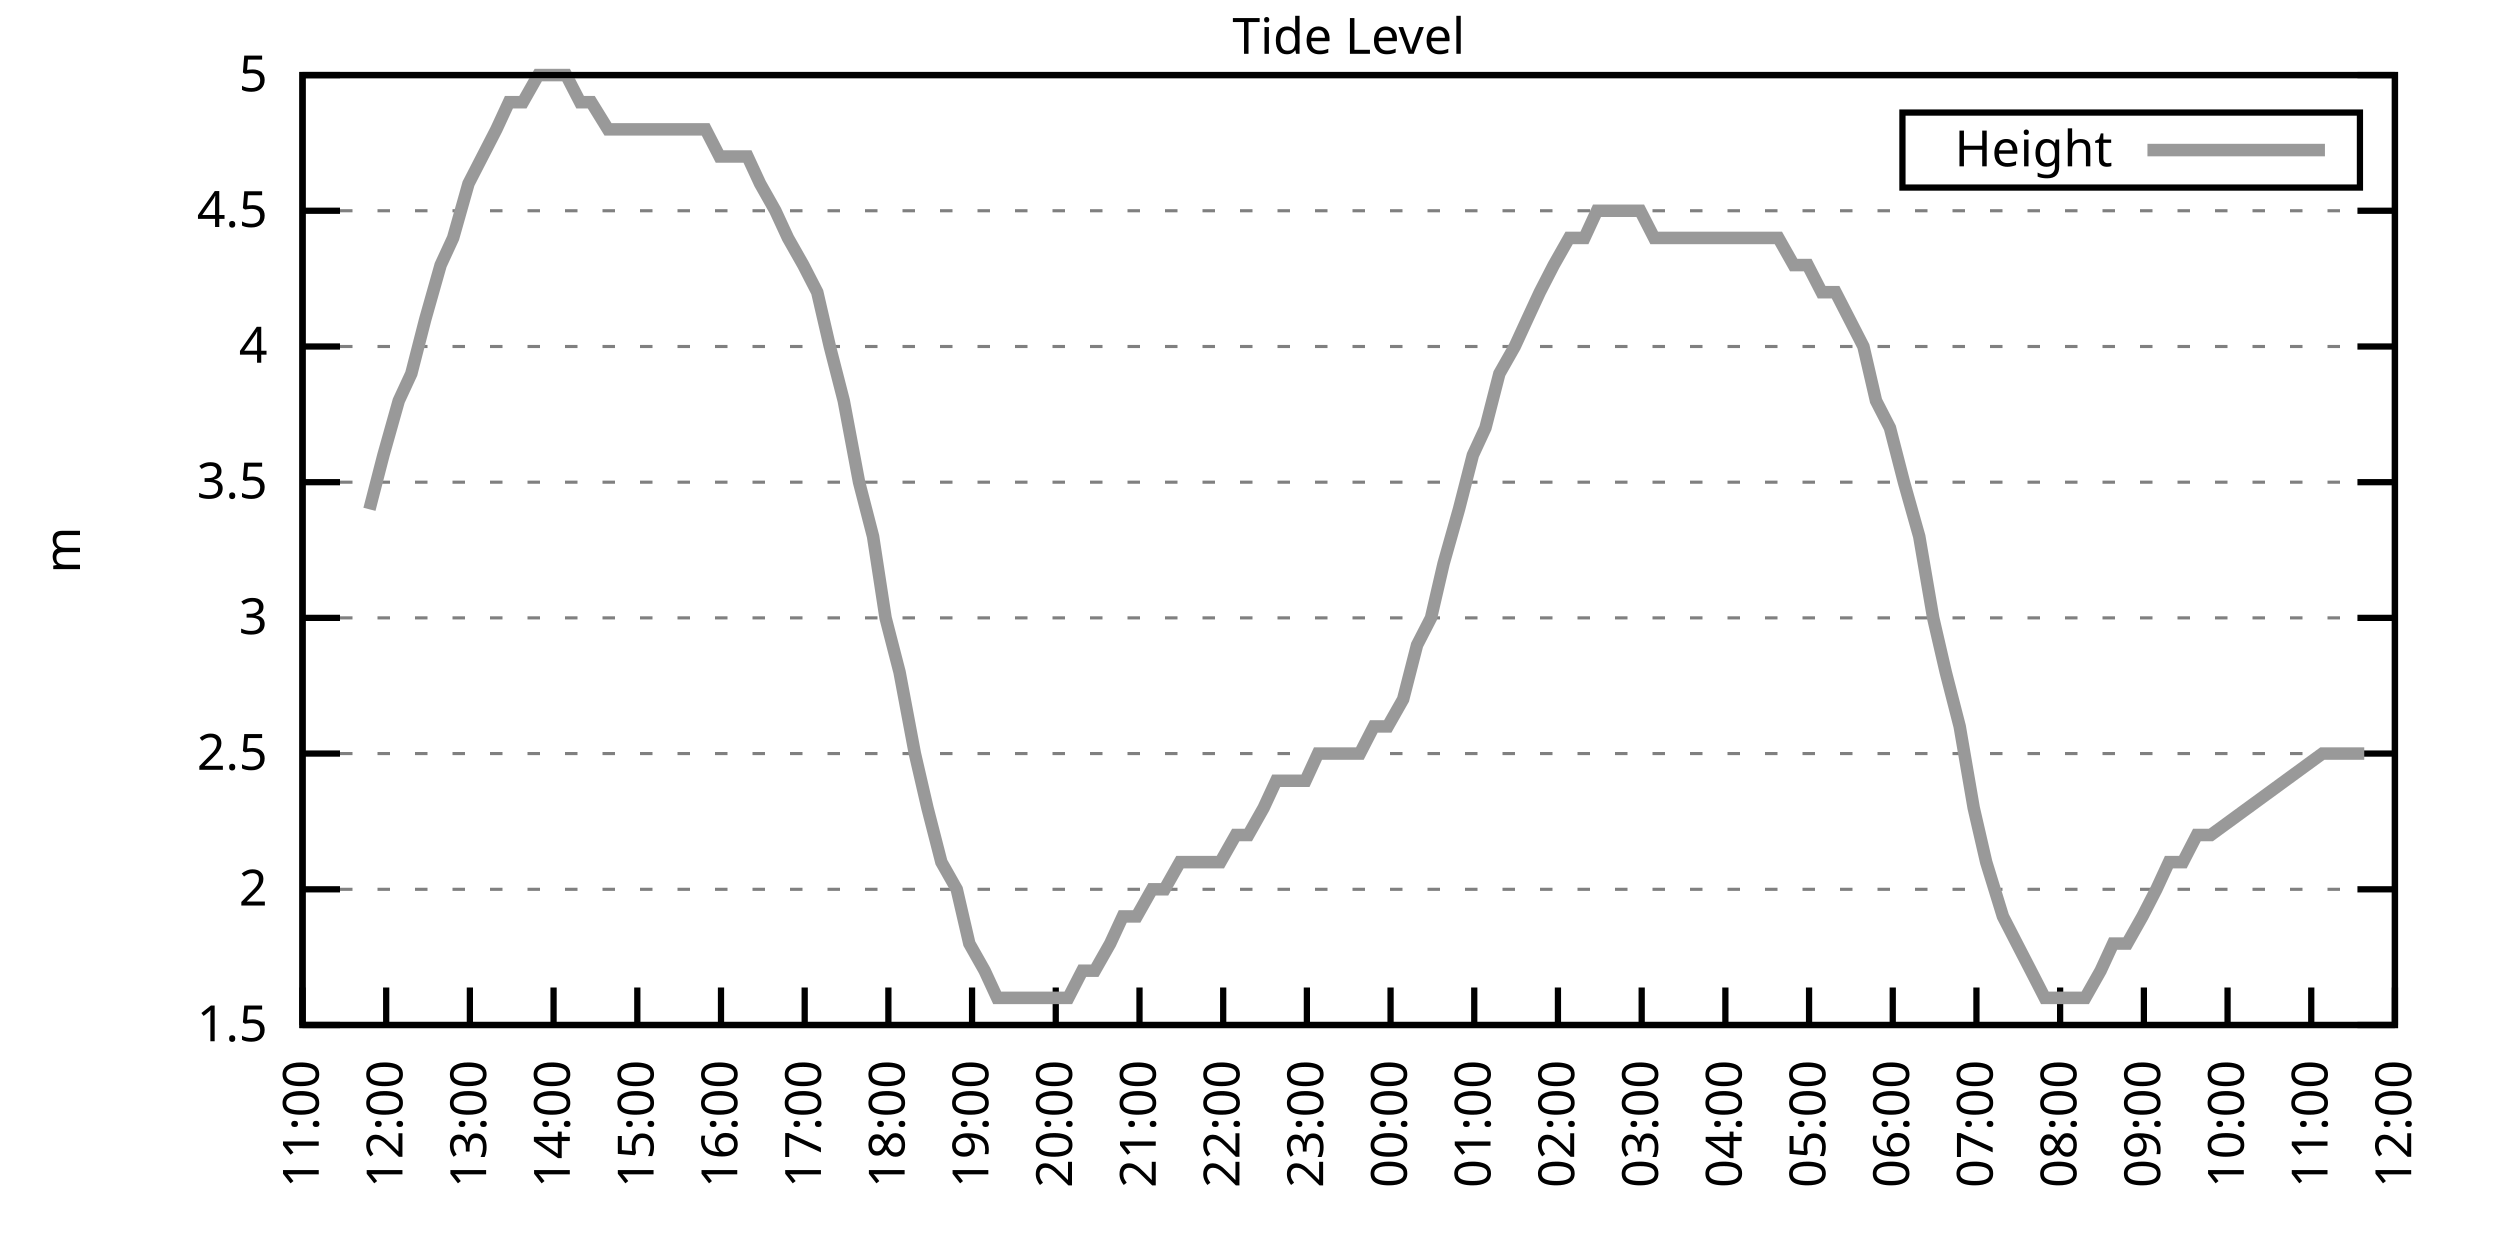
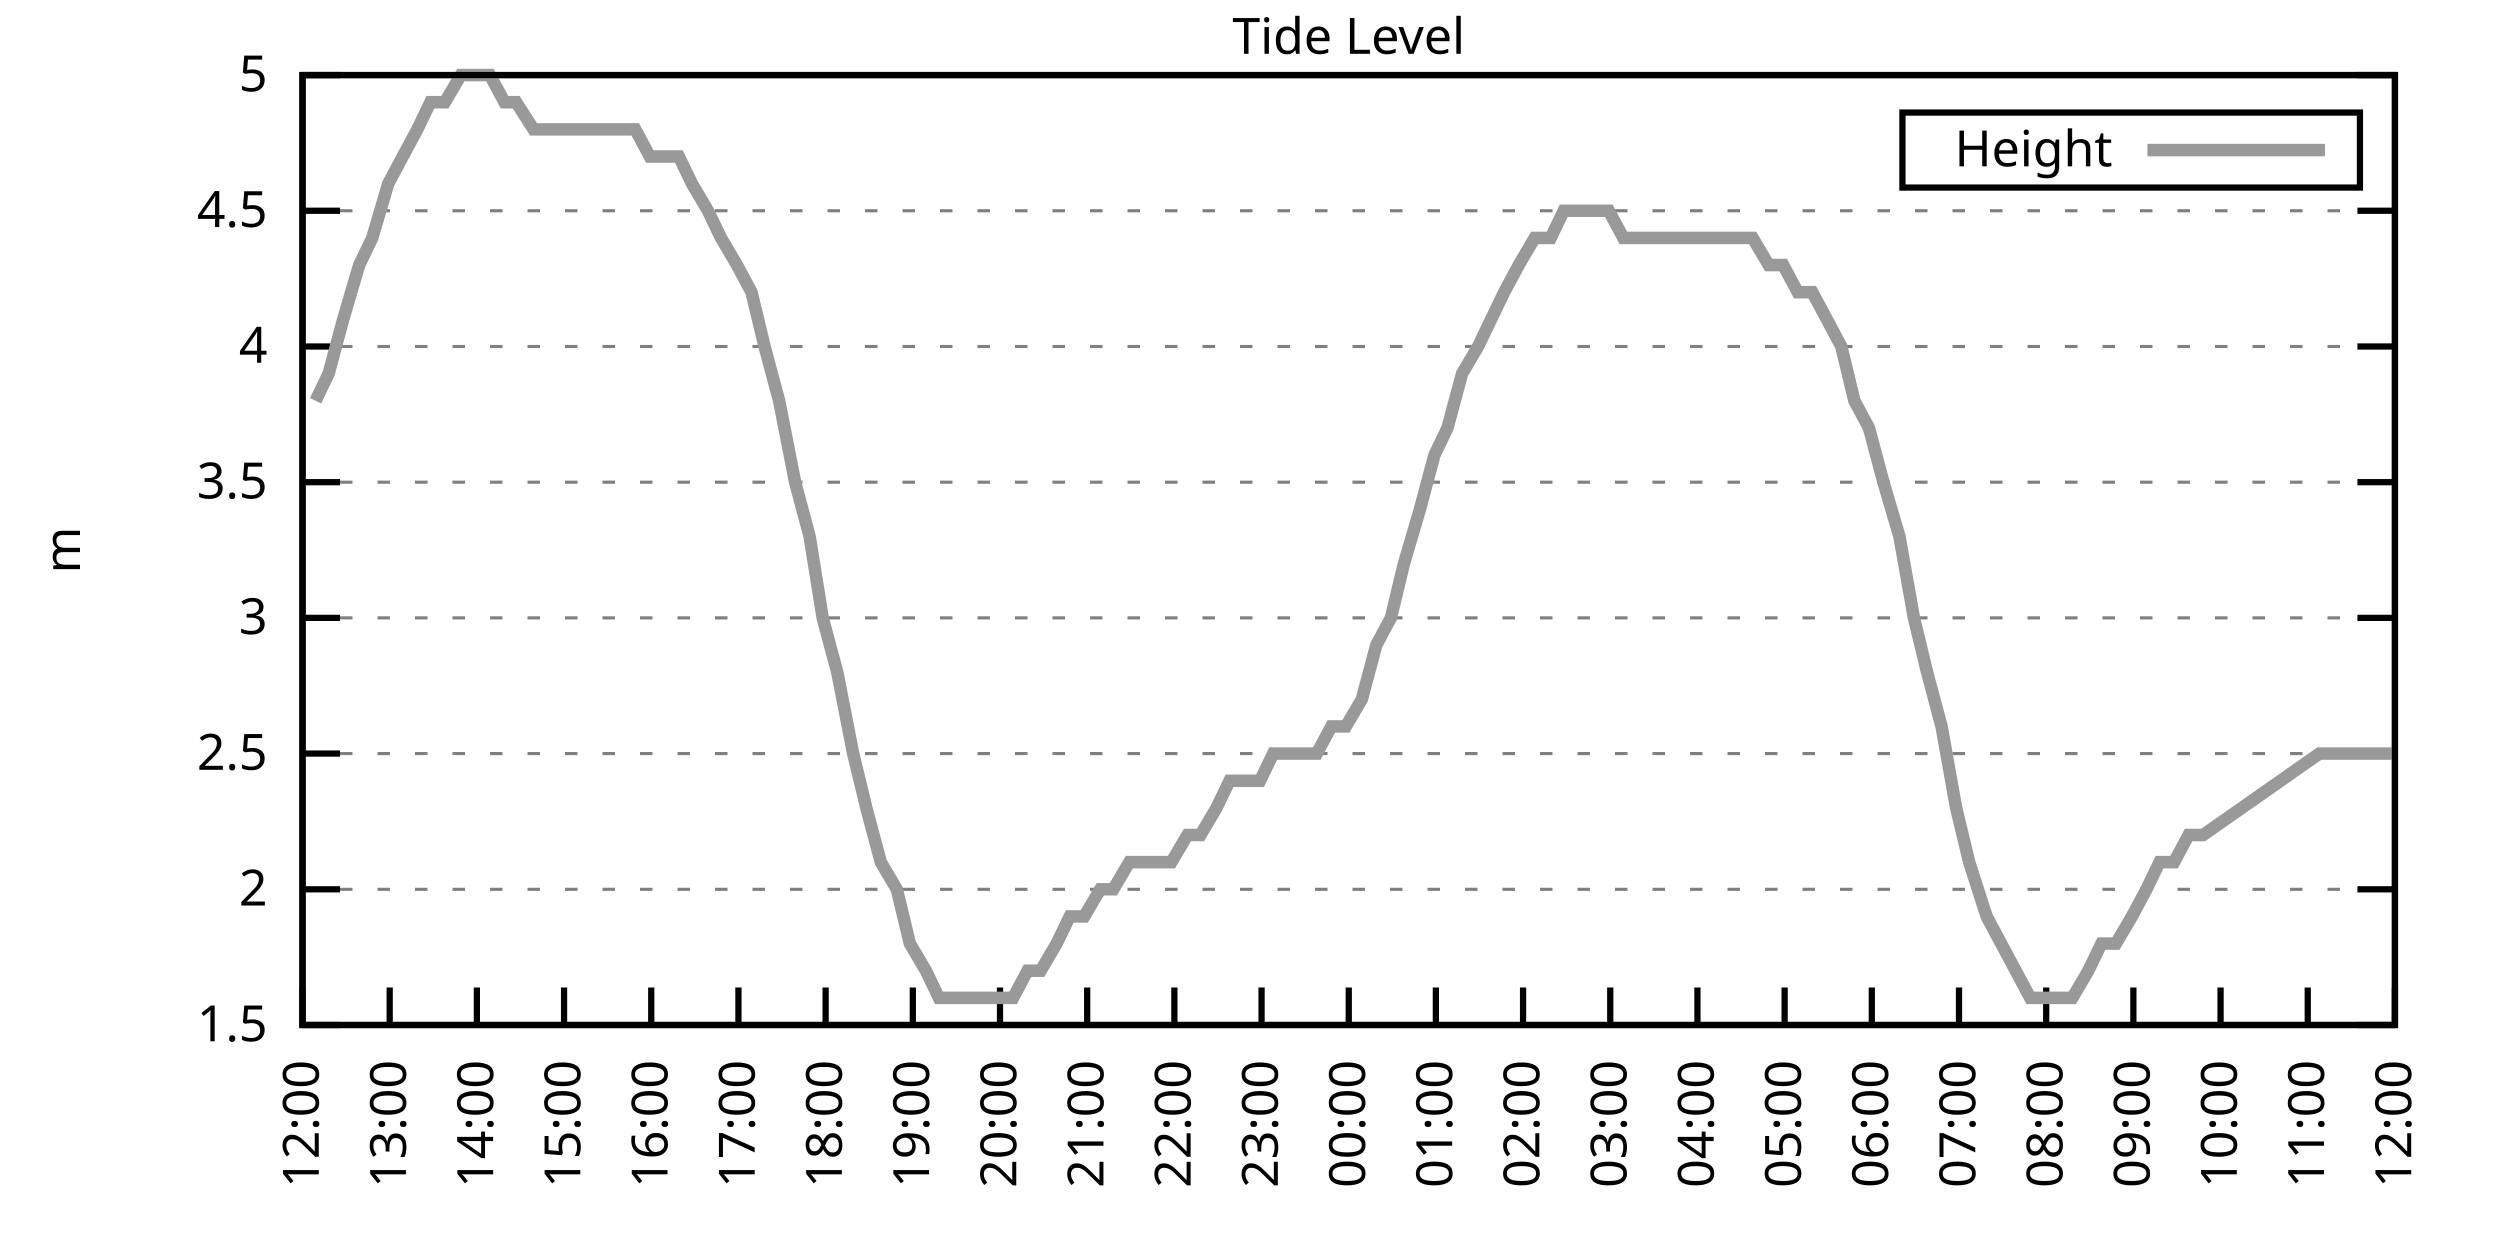
<svg xmlns="http://www.w3.org/2000/svg" xmlns:xlink="http://www.w3.org/1999/xlink" width="400" height="200" viewBox="0 0 400 200">
  <g id="gnuplot_canvas">
    <rect x="0" y="0" width="400" height="200" fill="none" />
    <defs>
      <circle id="gpDot" r="0.5" stroke-width="0.5" stroke="currentColor" />
      <path id="gpPt0" stroke-width="0.333" stroke="currentColor" d="M-1,0 h2 M0,-1 v2" />
      <path id="gpPt1" stroke-width="0.333" stroke="currentColor" d="M-1,-1 L1,1 M1,-1 L-1,1" />
      <path id="gpPt2" stroke-width="0.333" stroke="currentColor" d="M-1,0 L1,0 M0,-1 L0,1 M-1,-1 L1,1 M-1,1 L1,-1" />
      <rect id="gpPt3" stroke-width="0.333" stroke="currentColor" x="-1" y="-1" width="2" height="2" />
      <rect id="gpPt4" stroke-width="0.333" stroke="currentColor" fill="currentColor" x="-1" y="-1" width="2" height="2" />
      <circle id="gpPt5" stroke-width="0.333" stroke="currentColor" cx="0" cy="0" r="1" />
      <use xlink:href="#gpPt5" id="gpPt6" fill="currentColor" stroke="none" />
      <path id="gpPt7" stroke-width="0.333" stroke="currentColor" d="M0,-1.33 L-1.33,0.67 L1.33,0.67 z" />
      <use xlink:href="#gpPt7" id="gpPt8" fill="currentColor" stroke="none" />
      <use xlink:href="#gpPt7" id="gpPt9" stroke="currentColor" transform="rotate(180)" />
      <use xlink:href="#gpPt9" id="gpPt10" fill="currentColor" stroke="none" />
      <use xlink:href="#gpPt3" id="gpPt11" stroke="currentColor" transform="rotate(45)" />
      <use xlink:href="#gpPt11" id="gpPt12" fill="currentColor" stroke="none" />
      <path id="gpPt13" stroke-width="0.333" stroke="currentColor" d="M0,1.330 L1.265,0.411 L0.782,-1.067 L-0.782,-1.076 L-1.265,0.411 z" />
      <use xlink:href="#gpPt13" id="gpPt14" fill="currentColor" stroke="none" />
      <filter id="textbox" filterUnits="objectBoundingBox" x="0" y="0" height="1" width="1">
        <feFlood flood-color="white" flood-opacity="1" result="bgnd" />
        <feComposite in="SourceGraphic" in2="bgnd" operator="atop" />
      </filter>
      <filter id="greybox" filterUnits="objectBoundingBox" x="0" y="0" height="1" width="1">
        <feFlood flood-color="lightgrey" flood-opacity="1" result="grey" />
        <feComposite in="SourceGraphic" in2="grey" operator="atop" />
      </filter>
    </defs>
    <g fill="none" color="white" stroke="currentColor" stroke-width="1.00" stroke-linecap="butt" stroke-linejoin="miter">
</g>
    <g fill="none" color="black" stroke="currentColor" stroke-width="1.00" stroke-linecap="butt" stroke-linejoin="miter">
      <g stroke="none" shape-rendering="crispEdges">
        <polygon fill="rgb(255, 255, 255)" points="48.40,164.00 383.18,164.00 383.18,12.02 48.40,12.02 " />
      </g>
    </g>
    <g fill="none" color="black" stroke="currentColor" stroke-width="1.00" stroke-linecap="butt" stroke-linejoin="miter">
</g>
    <g fill="none" color="black" stroke="black" stroke-width="0.50" stroke-linecap="butt" stroke-linejoin="miter">
</g>
    <g fill="none" color="gray" stroke="currentColor" stroke-width="0.50" stroke-linecap="butt" stroke-linejoin="miter">
      <path stroke="gray" stroke-dasharray="2,4" class="gridline" d="M48.40,164.00 L383.19,164.00  " />
    </g>
    <g fill="none" color="gray" stroke="gray" stroke-width="1.00" stroke-linecap="butt" stroke-linejoin="miter">
</g>
    <g fill="none" color="black" stroke="currentColor" stroke-width="1.00" stroke-linecap="butt" stroke-linejoin="miter">
      <path stroke="black" d="M48.40,164.00 L54.40,164.00 M383.19,164.00 L377.19,164.00  " />
      <g transform="translate(42.80,166.60)" stroke="none" fill="black" font-family="Sans" font-size="8.00" text-anchor="end">
        <text>
          <tspan font-family="Sans"> 1.5</tspan>
        </text>
      </g>
    </g>
    <g fill="none" color="black" stroke="currentColor" stroke-width="1.00" stroke-linecap="butt" stroke-linejoin="miter">
</g>
    <g fill="none" color="black" stroke="black" stroke-width="0.50" stroke-linecap="butt" stroke-linejoin="miter">
</g>
    <g fill="none" color="gray" stroke="currentColor" stroke-width="0.50" stroke-linecap="butt" stroke-linejoin="miter">
      <path stroke="gray" stroke-dasharray="2,4" class="gridline" d="M48.40,142.29 L383.19,142.29  " />
    </g>
    <g fill="none" color="gray" stroke="gray" stroke-width="1.00" stroke-linecap="butt" stroke-linejoin="miter">
</g>
    <g fill="none" color="black" stroke="currentColor" stroke-width="1.00" stroke-linecap="butt" stroke-linejoin="miter">
      <path stroke="black" d="M48.40,142.29 L54.40,142.29 M383.19,142.29 L377.19,142.29  " />
      <g transform="translate(42.80,144.89)" stroke="none" fill="black" font-family="Sans" font-size="8.00" text-anchor="end">
        <text>
          <tspan font-family="Sans"> 2</tspan>
        </text>
      </g>
    </g>
    <g fill="none" color="black" stroke="currentColor" stroke-width="1.00" stroke-linecap="butt" stroke-linejoin="miter">
</g>
    <g fill="none" color="black" stroke="black" stroke-width="0.50" stroke-linecap="butt" stroke-linejoin="miter">
</g>
    <g fill="none" color="gray" stroke="currentColor" stroke-width="0.50" stroke-linecap="butt" stroke-linejoin="miter">
      <path stroke="gray" stroke-dasharray="2,4" class="gridline" d="M48.40,120.57 L383.19,120.57  " />
    </g>
    <g fill="none" color="gray" stroke="gray" stroke-width="1.00" stroke-linecap="butt" stroke-linejoin="miter">
</g>
    <g fill="none" color="black" stroke="currentColor" stroke-width="1.00" stroke-linecap="butt" stroke-linejoin="miter">
      <path stroke="black" d="M48.40,120.57 L54.40,120.57 M383.19,120.57 L377.19,120.57  " />
      <g transform="translate(42.80,123.17)" stroke="none" fill="black" font-family="Sans" font-size="8.00" text-anchor="end">
        <text>
          <tspan font-family="Sans"> 2.5</tspan>
        </text>
      </g>
    </g>
    <g fill="none" color="black" stroke="currentColor" stroke-width="1.00" stroke-linecap="butt" stroke-linejoin="miter">
</g>
    <g fill="none" color="black" stroke="black" stroke-width="0.50" stroke-linecap="butt" stroke-linejoin="miter">
</g>
    <g fill="none" color="gray" stroke="currentColor" stroke-width="0.50" stroke-linecap="butt" stroke-linejoin="miter">
      <path stroke="gray" stroke-dasharray="2,4" class="gridline" d="M48.40,98.86 L383.19,98.86  " />
    </g>
    <g fill="none" color="gray" stroke="gray" stroke-width="1.00" stroke-linecap="butt" stroke-linejoin="miter">
</g>
    <g fill="none" color="black" stroke="currentColor" stroke-width="1.00" stroke-linecap="butt" stroke-linejoin="miter">
      <path stroke="black" d="M48.40,98.86 L54.40,98.86 M383.19,98.86 L377.19,98.86  " />
      <g transform="translate(42.80,101.46)" stroke="none" fill="black" font-family="Sans" font-size="8.00" text-anchor="end">
        <text>
          <tspan font-family="Sans"> 3</tspan>
        </text>
      </g>
    </g>
    <g fill="none" color="black" stroke="currentColor" stroke-width="1.00" stroke-linecap="butt" stroke-linejoin="miter">
</g>
    <g fill="none" color="black" stroke="black" stroke-width="0.50" stroke-linecap="butt" stroke-linejoin="miter">
</g>
    <g fill="none" color="gray" stroke="currentColor" stroke-width="0.50" stroke-linecap="butt" stroke-linejoin="miter">
      <path stroke="gray" stroke-dasharray="2,4" class="gridline" d="M48.40,77.15 L383.19,77.15  " />
    </g>
    <g fill="none" color="gray" stroke="gray" stroke-width="1.00" stroke-linecap="butt" stroke-linejoin="miter">
</g>
    <g fill="none" color="black" stroke="currentColor" stroke-width="1.00" stroke-linecap="butt" stroke-linejoin="miter">
      <path stroke="black" d="M48.40,77.15 L54.40,77.15 M383.19,77.15 L377.19,77.15  " />
      <g transform="translate(42.80,79.75)" stroke="none" fill="black" font-family="Sans" font-size="8.00" text-anchor="end">
        <text>
          <tspan font-family="Sans"> 3.5</tspan>
        </text>
      </g>
    </g>
    <g fill="none" color="black" stroke="currentColor" stroke-width="1.00" stroke-linecap="butt" stroke-linejoin="miter">
</g>
    <g fill="none" color="black" stroke="black" stroke-width="0.50" stroke-linecap="butt" stroke-linejoin="miter">
</g>
    <g fill="none" color="gray" stroke="currentColor" stroke-width="0.50" stroke-linecap="butt" stroke-linejoin="miter">
      <path stroke="gray" stroke-dasharray="2,4" class="gridline" d="M48.40,55.44 L383.19,55.44  " />
    </g>
    <g fill="none" color="gray" stroke="gray" stroke-width="1.00" stroke-linecap="butt" stroke-linejoin="miter">
</g>
    <g fill="none" color="black" stroke="currentColor" stroke-width="1.00" stroke-linecap="butt" stroke-linejoin="miter">
      <path stroke="black" d="M48.40,55.44 L54.40,55.44 M383.19,55.44 L377.19,55.44  " />
      <g transform="translate(42.80,58.04)" stroke="none" fill="black" font-family="Sans" font-size="8.00" text-anchor="end">
        <text>
          <tspan font-family="Sans"> 4</tspan>
        </text>
      </g>
    </g>
    <g fill="none" color="black" stroke="currentColor" stroke-width="1.00" stroke-linecap="butt" stroke-linejoin="miter">
</g>
    <g fill="none" color="black" stroke="black" stroke-width="0.50" stroke-linecap="butt" stroke-linejoin="miter">
</g>
    <g fill="none" color="gray" stroke="currentColor" stroke-width="0.50" stroke-linecap="butt" stroke-linejoin="miter">
      <path stroke="gray" stroke-dasharray="2,4" class="gridline" d="M48.40,33.72 L383.19,33.72  " />
    </g>
    <g fill="none" color="gray" stroke="gray" stroke-width="1.00" stroke-linecap="butt" stroke-linejoin="miter">
</g>
    <g fill="none" color="black" stroke="currentColor" stroke-width="1.00" stroke-linecap="butt" stroke-linejoin="miter">
      <path stroke="black" d="M48.40,33.72 L54.40,33.72 M383.19,33.72 L377.19,33.72  " />
      <g transform="translate(42.80,36.32)" stroke="none" fill="black" font-family="Sans" font-size="8.00" text-anchor="end">
        <text>
          <tspan font-family="Sans"> 4.5</tspan>
        </text>
      </g>
    </g>
    <g fill="none" color="black" stroke="currentColor" stroke-width="1.00" stroke-linecap="butt" stroke-linejoin="miter">
</g>
    <g fill="none" color="black" stroke="black" stroke-width="0.50" stroke-linecap="butt" stroke-linejoin="miter">
</g>
    <g fill="none" color="gray" stroke="currentColor" stroke-width="0.50" stroke-linecap="butt" stroke-linejoin="miter">
      <path stroke="gray" stroke-dasharray="2,4" class="gridline" d="M48.40,12.01 L383.19,12.01  " />
    </g>
    <g fill="none" color="gray" stroke="gray" stroke-width="1.00" stroke-linecap="butt" stroke-linejoin="miter">
</g>
    <g fill="none" color="black" stroke="currentColor" stroke-width="1.00" stroke-linecap="butt" stroke-linejoin="miter">
      <path stroke="black" d="M48.40,12.01 L54.40,12.01 M383.19,12.01 L377.19,12.01  " />
      <g transform="translate(42.80,14.61)" stroke="none" fill="black" font-family="Sans" font-size="8.00" text-anchor="end">
        <text>
          <tspan font-family="Sans"> 5</tspan>
        </text>
      </g>
    </g>
    <g fill="none" color="black" stroke="currentColor" stroke-width="1.00" stroke-linecap="butt" stroke-linejoin="miter">
      <path stroke="black" d="M48.40,164.00 L48.40,158.00  " />
      <g transform="translate(51.00,169.60) rotate(270.00)" stroke="none" fill="black" font-family="Sans" font-size="8.00" text-anchor="end">
        <text>
-           <tspan font-family="Sans">11:00</tspan>
-         </text>
-       </g>
-     </g>
-     <g fill="none" color="black" stroke="currentColor" stroke-width="1.00" stroke-linecap="butt" stroke-linejoin="miter">
-       <path stroke="black" d="M61.79,164.00 L61.79,158.00  " />
-       <g transform="translate(64.39,169.60) rotate(270.00)" stroke="none" fill="black" font-family="Sans" font-size="8.00" text-anchor="end">
-         <text>
          <tspan font-family="Sans">12:00</tspan>
        </text>
      </g>
    </g>
    <g fill="none" color="black" stroke="currentColor" stroke-width="1.00" stroke-linecap="butt" stroke-linejoin="miter">
-       <path stroke="black" d="M75.18,164.00 L75.18,158.00  " />
-       <g transform="translate(77.78,169.60) rotate(270.00)" stroke="none" fill="black" font-family="Sans" font-size="8.00" text-anchor="end">
+       <path stroke="black" d="M62.35,164.00 L62.35,158.00  " />
+       <g transform="translate(64.95,169.60) rotate(270.00)" stroke="none" fill="black" font-family="Sans" font-size="8.00" text-anchor="end">
        <text>
          <tspan font-family="Sans">13:00</tspan>
        </text>
      </g>
    </g>
    <g fill="none" color="black" stroke="currentColor" stroke-width="1.00" stroke-linecap="butt" stroke-linejoin="miter">
-       <path stroke="black" d="M88.57,164.00 L88.57,158.00  " />
-       <g transform="translate(91.17,169.60) rotate(270.00)" stroke="none" fill="black" font-family="Sans" font-size="8.00" text-anchor="end">
+       <path stroke="black" d="M76.30,164.00 L76.30,158.00  " />
+       <g transform="translate(78.90,169.60) rotate(270.00)" stroke="none" fill="black" font-family="Sans" font-size="8.00" text-anchor="end">
        <text>
          <tspan font-family="Sans">14:00</tspan>
        </text>
      </g>
    </g>
    <g fill="none" color="black" stroke="currentColor" stroke-width="1.00" stroke-linecap="butt" stroke-linejoin="miter">
-       <path stroke="black" d="M101.97,164.00 L101.97,158.00  " />
-       <g transform="translate(104.57,169.60) rotate(270.00)" stroke="none" fill="black" font-family="Sans" font-size="8.00" text-anchor="end">
+       <path stroke="black" d="M90.25,164.00 L90.25,158.00  " />
+       <g transform="translate(92.85,169.60) rotate(270.00)" stroke="none" fill="black" font-family="Sans" font-size="8.00" text-anchor="end">
        <text>
          <tspan font-family="Sans">15:00</tspan>
        </text>
      </g>
    </g>
    <g fill="none" color="black" stroke="currentColor" stroke-width="1.00" stroke-linecap="butt" stroke-linejoin="miter">
-       <path stroke="black" d="M115.36,164.00 L115.36,158.00  " />
-       <g transform="translate(117.96,169.60) rotate(270.00)" stroke="none" fill="black" font-family="Sans" font-size="8.00" text-anchor="end">
+       <path stroke="black" d="M104.20,164.00 L104.20,158.00  " />
+       <g transform="translate(106.80,169.60) rotate(270.00)" stroke="none" fill="black" font-family="Sans" font-size="8.00" text-anchor="end">
        <text>
          <tspan font-family="Sans">16:00</tspan>
        </text>
      </g>
    </g>
    <g fill="none" color="black" stroke="currentColor" stroke-width="1.00" stroke-linecap="butt" stroke-linejoin="miter">
-       <path stroke="black" d="M128.75,164.00 L128.75,158.00  " />
-       <g transform="translate(131.35,169.60) rotate(270.00)" stroke="none" fill="black" font-family="Sans" font-size="8.00" text-anchor="end">
+       <path stroke="black" d="M118.15,164.00 L118.15,158.00  " />
+       <g transform="translate(120.75,169.60) rotate(270.00)" stroke="none" fill="black" font-family="Sans" font-size="8.00" text-anchor="end">
        <text>
          <tspan font-family="Sans">17:00</tspan>
        </text>
      </g>
    </g>
    <g fill="none" color="black" stroke="currentColor" stroke-width="1.00" stroke-linecap="butt" stroke-linejoin="miter">
-       <path stroke="black" d="M142.14,164.00 L142.14,158.00  " />
-       <g transform="translate(144.74,169.60) rotate(270.00)" stroke="none" fill="black" font-family="Sans" font-size="8.00" text-anchor="end">
+       <path stroke="black" d="M132.10,164.00 L132.10,158.00  " />
+       <g transform="translate(134.70,169.60) rotate(270.00)" stroke="none" fill="black" font-family="Sans" font-size="8.00" text-anchor="end">
        <text>
          <tspan font-family="Sans">18:00</tspan>
        </text>
      </g>
    </g>
    <g fill="none" color="black" stroke="currentColor" stroke-width="1.00" stroke-linecap="butt" stroke-linejoin="miter">
-       <path stroke="black" d="M155.53,164.00 L155.53,158.00  " />
-       <g transform="translate(158.13,169.60) rotate(270.00)" stroke="none" fill="black" font-family="Sans" font-size="8.00" text-anchor="end">
+       <path stroke="black" d="M146.05,164.00 L146.05,158.00  " />
+       <g transform="translate(148.65,169.60) rotate(270.00)" stroke="none" fill="black" font-family="Sans" font-size="8.00" text-anchor="end">
        <text>
          <tspan font-family="Sans">19:00</tspan>
        </text>
      </g>
    </g>
    <g fill="none" color="black" stroke="currentColor" stroke-width="1.00" stroke-linecap="butt" stroke-linejoin="miter">
-       <path stroke="black" d="M168.92,164.00 L168.92,158.00  " />
-       <g transform="translate(171.52,169.60) rotate(270.00)" stroke="none" fill="black" font-family="Sans" font-size="8.00" text-anchor="end">
+       <path stroke="black" d="M160.00,164.00 L160.00,158.00  " />
+       <g transform="translate(162.60,169.60) rotate(270.00)" stroke="none" fill="black" font-family="Sans" font-size="8.00" text-anchor="end">
        <text>
          <tspan font-family="Sans">20:00</tspan>
        </text>
      </g>
    </g>
    <g fill="none" color="black" stroke="currentColor" stroke-width="1.00" stroke-linecap="butt" stroke-linejoin="miter">
-       <path stroke="black" d="M182.32,164.00 L182.32,158.00  " />
-       <g transform="translate(184.92,169.60) rotate(270.00)" stroke="none" fill="black" font-family="Sans" font-size="8.00" text-anchor="end">
+       <path stroke="black" d="M173.95,164.00 L173.95,158.00  " />
+       <g transform="translate(176.55,169.60) rotate(270.00)" stroke="none" fill="black" font-family="Sans" font-size="8.00" text-anchor="end">
        <text>
          <tspan font-family="Sans">21:00</tspan>
        </text>
      </g>
    </g>
    <g fill="none" color="black" stroke="currentColor" stroke-width="1.00" stroke-linecap="butt" stroke-linejoin="miter">
-       <path stroke="black" d="M195.71,164.00 L195.71,158.00  " />
-       <g transform="translate(198.31,169.60) rotate(270.00)" stroke="none" fill="black" font-family="Sans" font-size="8.00" text-anchor="end">
+       <path stroke="black" d="M187.90,164.00 L187.90,158.00  " />
+       <g transform="translate(190.50,169.60) rotate(270.00)" stroke="none" fill="black" font-family="Sans" font-size="8.00" text-anchor="end">
        <text>
          <tspan font-family="Sans">22:00</tspan>
        </text>
      </g>
    </g>
    <g fill="none" color="black" stroke="currentColor" stroke-width="1.00" stroke-linecap="butt" stroke-linejoin="miter">
-       <path stroke="black" d="M209.10,164.00 L209.10,158.00  " />
-       <g transform="translate(211.70,169.60) rotate(270.00)" stroke="none" fill="black" font-family="Sans" font-size="8.00" text-anchor="end">
+       <path stroke="black" d="M201.85,164.00 L201.85,158.00  " />
+       <g transform="translate(204.45,169.60) rotate(270.00)" stroke="none" fill="black" font-family="Sans" font-size="8.00" text-anchor="end">
        <text>
          <tspan font-family="Sans">23:00</tspan>
        </text>
      </g>
    </g>
    <g fill="none" color="black" stroke="currentColor" stroke-width="1.00" stroke-linecap="butt" stroke-linejoin="miter">
-       <path stroke="black" d="M222.49,164.00 L222.49,158.00  " />
-       <g transform="translate(225.09,169.60) rotate(270.00)" stroke="none" fill="black" font-family="Sans" font-size="8.00" text-anchor="end">
+       <path stroke="black" d="M215.80,164.00 L215.80,158.00  " />
+       <g transform="translate(218.40,169.60) rotate(270.00)" stroke="none" fill="black" font-family="Sans" font-size="8.00" text-anchor="end">
        <text>
          <tspan font-family="Sans">00:00</tspan>
        </text>
      </g>
    </g>
    <g fill="none" color="black" stroke="currentColor" stroke-width="1.00" stroke-linecap="butt" stroke-linejoin="miter">
-       <path stroke="black" d="M235.88,164.00 L235.88,158.00  " />
-       <g transform="translate(238.48,169.60) rotate(270.00)" stroke="none" fill="black" font-family="Sans" font-size="8.00" text-anchor="end">
+       <path stroke="black" d="M229.74,164.00 L229.74,158.00  " />
+       <g transform="translate(232.34,169.60) rotate(270.00)" stroke="none" fill="black" font-family="Sans" font-size="8.00" text-anchor="end">
        <text>
          <tspan font-family="Sans">01:00</tspan>
        </text>
      </g>
    </g>
    <g fill="none" color="black" stroke="currentColor" stroke-width="1.00" stroke-linecap="butt" stroke-linejoin="miter">
-       <path stroke="black" d="M249.27,164.00 L249.27,158.00  " />
-       <g transform="translate(251.87,169.60) rotate(270.00)" stroke="none" fill="black" font-family="Sans" font-size="8.00" text-anchor="end">
+       <path stroke="black" d="M243.69,164.00 L243.69,158.00  " />
+       <g transform="translate(246.29,169.60) rotate(270.00)" stroke="none" fill="black" font-family="Sans" font-size="8.00" text-anchor="end">
        <text>
          <tspan font-family="Sans">02:00</tspan>
        </text>
      </g>
    </g>
    <g fill="none" color="black" stroke="currentColor" stroke-width="1.00" stroke-linecap="butt" stroke-linejoin="miter">
-       <path stroke="black" d="M262.67,164.00 L262.67,158.00  " />
-       <g transform="translate(265.27,169.60) rotate(270.00)" stroke="none" fill="black" font-family="Sans" font-size="8.00" text-anchor="end">
+       <path stroke="black" d="M257.64,164.00 L257.64,158.00  " />
+       <g transform="translate(260.24,169.60) rotate(270.00)" stroke="none" fill="black" font-family="Sans" font-size="8.00" text-anchor="end">
        <text>
          <tspan font-family="Sans">03:00</tspan>
        </text>
      </g>
    </g>
    <g fill="none" color="black" stroke="currentColor" stroke-width="1.00" stroke-linecap="butt" stroke-linejoin="miter">
-       <path stroke="black" d="M276.06,164.00 L276.06,158.00  " />
-       <g transform="translate(278.66,169.60) rotate(270.00)" stroke="none" fill="black" font-family="Sans" font-size="8.00" text-anchor="end">
+       <path stroke="black" d="M271.59,164.00 L271.59,158.00  " />
+       <g transform="translate(274.19,169.60) rotate(270.00)" stroke="none" fill="black" font-family="Sans" font-size="8.00" text-anchor="end">
        <text>
          <tspan font-family="Sans">04:00</tspan>
        </text>
      </g>
    </g>
    <g fill="none" color="black" stroke="currentColor" stroke-width="1.00" stroke-linecap="butt" stroke-linejoin="miter">
-       <path stroke="black" d="M289.45,164.00 L289.45,158.00  " />
-       <g transform="translate(292.05,169.60) rotate(270.00)" stroke="none" fill="black" font-family="Sans" font-size="8.00" text-anchor="end">
+       <path stroke="black" d="M285.54,164.00 L285.54,158.00  " />
+       <g transform="translate(288.14,169.60) rotate(270.00)" stroke="none" fill="black" font-family="Sans" font-size="8.00" text-anchor="end">
        <text>
          <tspan font-family="Sans">05:00</tspan>
        </text>
      </g>
    </g>
    <g fill="none" color="black" stroke="currentColor" stroke-width="1.00" stroke-linecap="butt" stroke-linejoin="miter">
-       <path stroke="black" d="M302.84,164.00 L302.84,158.00  " />
-       <g transform="translate(305.44,169.60) rotate(270.00)" stroke="none" fill="black" font-family="Sans" font-size="8.00" text-anchor="end">
+       <path stroke="black" d="M299.49,164.00 L299.49,158.00  " />
+       <g transform="translate(302.09,169.60) rotate(270.00)" stroke="none" fill="black" font-family="Sans" font-size="8.00" text-anchor="end">
        <text>
          <tspan font-family="Sans">06:00</tspan>
        </text>
      </g>
    </g>
    <g fill="none" color="black" stroke="currentColor" stroke-width="1.00" stroke-linecap="butt" stroke-linejoin="miter">
-       <path stroke="black" d="M316.23,164.00 L316.23,158.00  " />
-       <g transform="translate(318.83,169.60) rotate(270.00)" stroke="none" fill="black" font-family="Sans" font-size="8.00" text-anchor="end">
+       <path stroke="black" d="M313.44,164.00 L313.44,158.00  " />
+       <g transform="translate(316.04,169.60) rotate(270.00)" stroke="none" fill="black" font-family="Sans" font-size="8.00" text-anchor="end">
        <text>
          <tspan font-family="Sans">07:00</tspan>
        </text>
      </g>
    </g>
    <g fill="none" color="black" stroke="currentColor" stroke-width="1.00" stroke-linecap="butt" stroke-linejoin="miter">
-       <path stroke="black" d="M329.62,164.00 L329.62,158.00  " />
-       <g transform="translate(332.22,169.60) rotate(270.00)" stroke="none" fill="black" font-family="Sans" font-size="8.00" text-anchor="end">
+       <path stroke="black" d="M327.39,164.00 L327.39,158.00  " />
+       <g transform="translate(329.99,169.60) rotate(270.00)" stroke="none" fill="black" font-family="Sans" font-size="8.00" text-anchor="end">
        <text>
          <tspan font-family="Sans">08:00</tspan>
        </text>
      </g>
    </g>
    <g fill="none" color="black" stroke="currentColor" stroke-width="1.00" stroke-linecap="butt" stroke-linejoin="miter">
-       <path stroke="black" d="M343.02,164.00 L343.02,158.00  " />
-       <g transform="translate(345.62,169.60) rotate(270.00)" stroke="none" fill="black" font-family="Sans" font-size="8.00" text-anchor="end">
+       <path stroke="black" d="M341.34,164.00 L341.34,158.00  " />
+       <g transform="translate(343.94,169.60) rotate(270.00)" stroke="none" fill="black" font-family="Sans" font-size="8.00" text-anchor="end">
        <text>
          <tspan font-family="Sans">09:00</tspan>
        </text>
      </g>
    </g>
    <g fill="none" color="black" stroke="currentColor" stroke-width="1.00" stroke-linecap="butt" stroke-linejoin="miter">
-       <path stroke="black" d="M356.41,164.00 L356.41,158.00  " />
-       <g transform="translate(359.01,169.60) rotate(270.00)" stroke="none" fill="black" font-family="Sans" font-size="8.00" text-anchor="end">
+       <path stroke="black" d="M355.29,164.00 L355.29,158.00  " />
+       <g transform="translate(357.89,169.60) rotate(270.00)" stroke="none" fill="black" font-family="Sans" font-size="8.00" text-anchor="end">
        <text>
          <tspan font-family="Sans">10:00</tspan>
        </text>
      </g>
    </g>
    <g fill="none" color="black" stroke="currentColor" stroke-width="1.00" stroke-linecap="butt" stroke-linejoin="miter">
-       <path stroke="black" d="M369.80,164.00 L369.80,158.00  " />
-       <g transform="translate(372.40,169.60) rotate(270.00)" stroke="none" fill="black" font-family="Sans" font-size="8.00" text-anchor="end">
+       <path stroke="black" d="M369.24,164.00 L369.24,158.00  " />
+       <g transform="translate(371.84,169.60) rotate(270.00)" stroke="none" fill="black" font-family="Sans" font-size="8.00" text-anchor="end">
        <text>
          <tspan font-family="Sans">11:00</tspan>
        </text>
      </g>
    </g>
    <g fill="none" color="black" stroke="currentColor" stroke-width="1.00" stroke-linecap="butt" stroke-linejoin="miter">
      <path stroke="black" d="M383.19,164.00 L383.19,158.00  " />
      <g transform="translate(385.79,169.60) rotate(270.00)" stroke="none" fill="black" font-family="Sans" font-size="8.00" text-anchor="end">
        <text>
          <tspan font-family="Sans">12:00</tspan>
        </text>
      </g>
    </g>
    <g fill="none" color="black" stroke="currentColor" stroke-width="1.00" stroke-linecap="butt" stroke-linejoin="miter">
</g>
    <g fill="none" color="black" stroke="currentColor" stroke-width="1.00" stroke-linecap="butt" stroke-linejoin="miter">
      <path stroke="black" d="M48.40,12.01 L48.40,164.00 L383.19,164.00 L383.19,12.01 L48.40,12.01 Z  " />
    </g>
    <g fill="none" color="black" stroke="currentColor" stroke-width="1.00" stroke-linecap="butt" stroke-linejoin="miter">
</g>
    <g fill="none" color="black" stroke="currentColor" stroke-width="1.00" stroke-linecap="butt" stroke-linejoin="miter">
      <path stroke="black" d="M304.39,30.01 L304.39,18.01 L377.59,18.01 L377.59,30.01 L304.39,30.01 Z  " />
    </g>
    <g id="Tide_level_plot_1">
      <g fill="none" color="white" stroke="black" stroke-width="2.00" stroke-linecap="butt" stroke-linejoin="miter">
</g>
      <g fill="none" color="black" stroke="currentColor" stroke-width="2.00" stroke-linecap="butt" stroke-linejoin="miter">
        <g transform="translate(337.99,26.61)" stroke="none" fill="black" font-family="Sans" font-size="8.00" text-anchor="end">
          <text>
            <tspan font-family="Sans">Height</tspan>
          </text>
        </g>
      </g>
      <g fill="none" color="black" stroke="currentColor" stroke-width="2.00" stroke-linecap="butt" stroke-linejoin="miter">
-         <path stroke="rgb(153, 153, 153)" d="M343.59,24.01 L371.99,24.01 M59.11,81.49 L61.35,72.81 L63.80,64.12 L65.81,59.78 L68.04,51.09 L70.50,42.41   L72.50,38.07 L74.96,29.38 L77.19,25.04 L79.42,20.70 L81.43,16.35 L83.66,16.35 L86.12,12.01 L88.13,12.01   L90.58,12.01 L92.82,16.35 L94.60,16.35 L97.28,20.70 L99.29,20.70 L101.74,20.70 L103.53,20.70 L106.21,20.70   L108.22,20.70 L110.45,20.70 L112.90,20.70 L115.13,25.04 L117.37,25.04 L119.60,25.04 L121.61,29.38 L124.06,33.72   L126.07,38.07 L128.53,42.41 L130.76,46.75 L132.77,55.44 L135.00,64.12 L137.45,77.15 L139.69,85.83 L141.69,98.86   L143.93,107.55 L146.38,120.57 L148.39,129.26 L150.62,137.94 L153.08,142.29 L155.09,150.97 L157.54,155.31 L159.55,159.66   L161.78,159.66 L164.01,159.66 L166.47,159.66 L168.48,159.66 L170.93,159.66 L173.17,155.31 L175.17,155.31 L177.63,150.97   L179.64,146.63 L181.87,146.63 L184.32,142.29 L186.33,142.29 L188.79,137.94 L190.80,137.94 L193.25,137.94 L195.26,137.94   L197.72,133.60 L199.73,133.60 L202.18,129.26 L204.19,124.92 L206.20,124.92 L208.88,124.92 L210.88,120.57 L213.12,120.57   L215.35,120.57 L217.58,120.57 L219.81,116.23 L222.04,116.23 L224.50,111.89 L226.73,103.20 L228.96,98.86 L230.97,90.18   L233.43,81.49 L235.66,72.81 L237.67,68.46 L239.90,59.78 L242.36,55.44 L244.36,51.09 L246.37,46.75 L248.60,42.41   L251.06,38.07 L253.51,38.07 L255.52,33.72 L257.76,33.72 L260.21,33.72 L262.44,33.72 L264.67,38.07 L266.91,38.07   L269.14,38.07 L271.37,38.07 L273.60,38.07 L275.83,38.07 L278.07,38.07 L280.07,38.07 L282.53,38.07 L284.54,38.07   L286.99,42.41 L289.23,42.41 L291.46,46.75 L293.69,46.75 L295.92,51.09 L298.15,55.44 L300.16,64.12 L302.39,68.46   L304.63,77.15 L307.08,85.83 L309.31,98.86 L311.32,107.55 L313.55,116.23 L315.79,129.26 L317.79,137.94 L320.47,146.63   L322.70,150.97 L324.94,155.31 L327.17,159.66 L329.40,159.66 L331.63,159.66 L333.64,159.66 L336.10,155.31 L338.10,150.97   L340.34,150.97 L342.79,146.63 L345.02,142.29 L347.03,137.94 L349.26,137.94 L351.50,133.60 L353.73,133.60 L371.58,120.57   L373.82,120.57 L376.05,120.57 L378.28,120.57  " />
+         <path stroke="rgb(153, 153, 153)" d="M343.59,24.01 L371.99,24.01 M50.49,64.12 L52.58,59.78 L54.91,51.09 L57.47,42.41 L59.56,38.07 L62.12,29.38   L64.44,25.04 L66.77,20.70 L68.86,16.35 L71.18,16.35 L73.74,12.01 L75.83,12.01 L78.39,12.01 L80.72,16.35   L82.58,16.35 L85.37,20.70 L87.46,20.70 L90.02,20.70 L91.88,20.70 L94.67,20.70 L96.76,20.70 L99.08,20.70   L101.64,20.70 L103.97,25.04 L106.29,25.04 L108.62,25.04 L110.71,29.38 L113.27,33.72 L115.36,38.07 L117.92,42.41   L120.24,46.75 L122.33,55.44 L124.66,64.12 L127.22,77.15 L129.54,85.83 L131.63,98.86 L133.96,107.55 L136.51,120.57   L138.61,129.26 L140.93,137.94 L143.49,142.29 L145.58,150.97 L148.14,155.31 L150.23,159.66 L152.56,159.66 L154.88,159.66   L157.44,159.66 L159.53,159.66 L162.09,159.66 L164.41,155.31 L166.51,155.31 L169.06,150.97 L171.16,146.63 L173.48,146.63   L176.04,142.29 L178.13,142.29 L180.69,137.94 L182.78,137.94 L185.34,137.94 L187.43,137.94 L189.99,133.60 L192.08,133.60   L194.64,129.26 L196.73,124.92 L198.82,124.92 L201.61,124.92 L203.71,120.57 L206.03,120.57 L208.36,120.57 L210.68,120.57   L213.01,116.23 L215.33,116.23 L217.89,111.89 L220.21,103.20 L222.54,98.86 L224.63,90.18 L227.19,81.49 L229.51,72.81   L231.60,68.46 L233.93,59.78 L236.49,55.44 L238.58,51.09 L240.67,46.75 L243.00,42.41 L245.55,38.07 L248.11,38.07   L250.20,33.72 L252.53,33.72 L255.09,33.72 L257.41,33.72 L259.74,38.07 L262.06,38.07 L264.39,38.07 L266.71,38.07   L269.04,38.07 L271.36,38.07 L273.69,38.07 L275.78,38.07 L278.34,38.07 L280.43,38.07 L282.99,42.41 L285.31,42.41   L287.64,46.75 L289.96,46.75 L292.29,51.09 L294.61,55.44 L296.70,64.12 L299.03,68.46 L301.35,77.15 L303.91,85.83   L306.23,98.86 L308.33,107.55 L310.65,116.23 L312.98,129.26 L315.07,137.94 L317.86,146.63 L320.18,150.97 L322.51,155.31   L324.83,159.66 L327.16,159.66 L329.48,159.66 L331.58,159.66 L334.13,155.31 L336.23,150.97 L338.55,150.97 L341.11,146.63   L343.43,142.29 L345.53,137.94 L347.85,137.94 L350.18,133.60 L352.50,133.60 L371.10,120.57 L373.43,120.57 L375.75,120.57   L378.08,120.57 L380.40,120.57 L382.73,120.57  " />
      </g>
    </g>
    <g fill="none" color="black" stroke="currentColor" stroke-width="2.00" stroke-linecap="butt" stroke-linejoin="miter">
</g>
    <g fill="none" color="black" stroke="black" stroke-width="1.00" stroke-linecap="butt" stroke-linejoin="miter">
</g>
    <g fill="none" color="black" stroke="currentColor" stroke-width="1.00" stroke-linecap="butt" stroke-linejoin="miter">
      <path stroke="black" d="M48.40,12.01 L48.40,164.00 L383.19,164.00 L383.19,12.01 L48.40,12.01 Z  " />
      <g transform="translate(12.80,88.01) rotate(270.00)" stroke="none" fill="black" font-family="Sans" font-size="8.00" text-anchor="middle">
        <text>
          <tspan font-family="Sans">m</tspan>
        </text>
      </g>
    </g>
    <g fill="none" color="black" stroke="currentColor" stroke-width="1.00" stroke-linecap="butt" stroke-linejoin="miter">
</g>
    <g fill="none" color="black" stroke="currentColor" stroke-width="1.00" stroke-linecap="butt" stroke-linejoin="miter">
      <g transform="translate(215.79,8.61)" stroke="none" fill="black" font-family="Sans" font-size="8.00" text-anchor="middle">
        <text>
          <tspan font-family="Sans">Tide Level</tspan>
        </text>
      </g>
    </g>
    <g fill="none" color="black" stroke="currentColor" stroke-width="1.00" stroke-linecap="butt" stroke-linejoin="miter">
</g>
  </g>
</svg>
